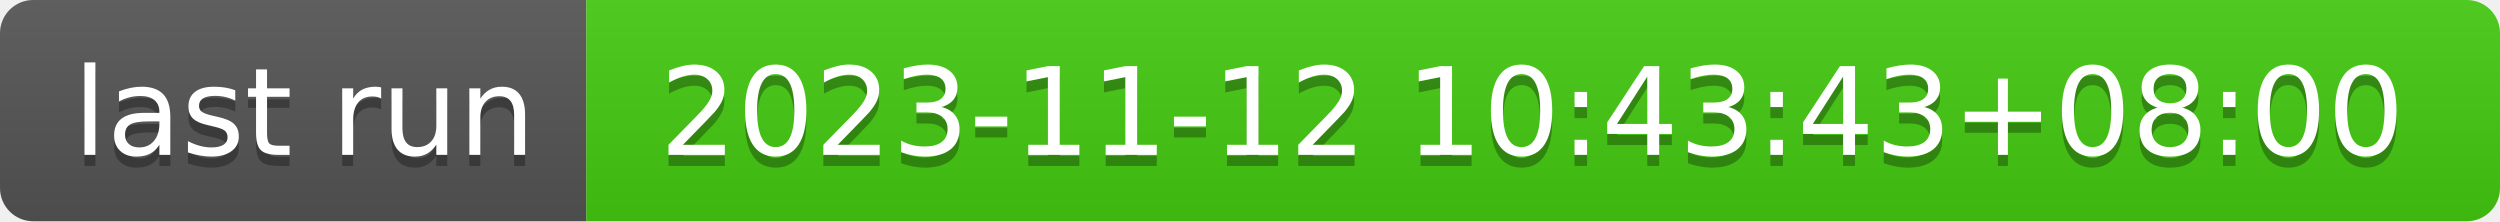
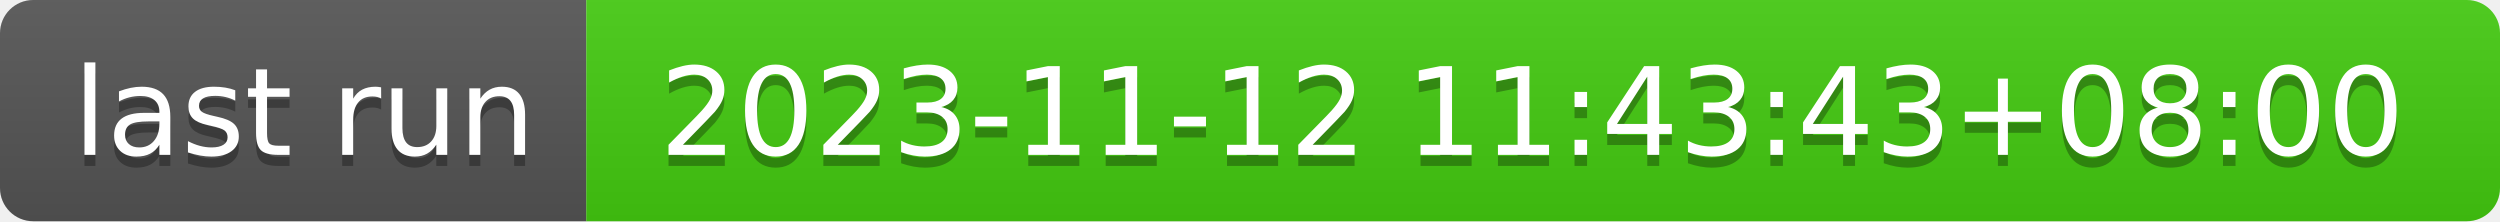
- <svg xmlns="http://www.w3.org/2000/svg" width="226" height="20" role="img" aria-label="last run: 2023-11-12 10:43:43+08:00">
+ <svg xmlns="http://www.w3.org/2000/svg" width="226" height="20" role="img" aria-label="last run: 2023-11-12 11:43:43+08:00">
  <linearGradient id="s" x2="0" y2="100%">
    <stop offset="0" stop-color="#bbb" stop-opacity=".1" />
    <stop offset="1" stop-opacity=".1" />
  </linearGradient>
  <clipPath id="r">
    <rect width="226" height="20" rx="3" fill="#fff" />
  </clipPath>
  <g clip-path="url(#r)">
    <rect width="53" height="20" fill="#555" />
    <rect x="53" width="173" height="20" fill="#4c1" />
    <rect width="226" height="20" fill="url(#s)" />
  </g>
  <g fill="#fff" text-anchor="middle" font-family="Verdana,Geneva,DejaVu Sans,sans-serif" text-rendering="geometricPrecision" font-size="110">
    <text aria-hidden="true" x="275" y="150" fill="#010101" fill-opacity=".3" transform="scale(.1)" textLength="430">last run</text>
    <text x="275" y="140" transform="scale(.1)" fill="#fff" textLength="430">last run</text>
-     <text aria-hidden="true" x="1385" y="150" fill="#010101" fill-opacity=".3" transform="scale(.1)" textLength="1630">2023-11-12 10:43:43+08:00</text>
-     <text x="1385" y="140" transform="scale(.1)" fill="#fff" textLength="1630">2023-11-12 10:43:43+08:00</text>
+     <text aria-hidden="true" x="1385" y="150" fill="#010101" fill-opacity=".3" transform="scale(.1)" textLength="1630">2023-11-12 11:43:43+08:00</text>
+     <text x="1385" y="140" transform="scale(.1)" fill="#fff" textLength="1630">2023-11-12 11:43:43+08:00</text>
  </g>
</svg>
